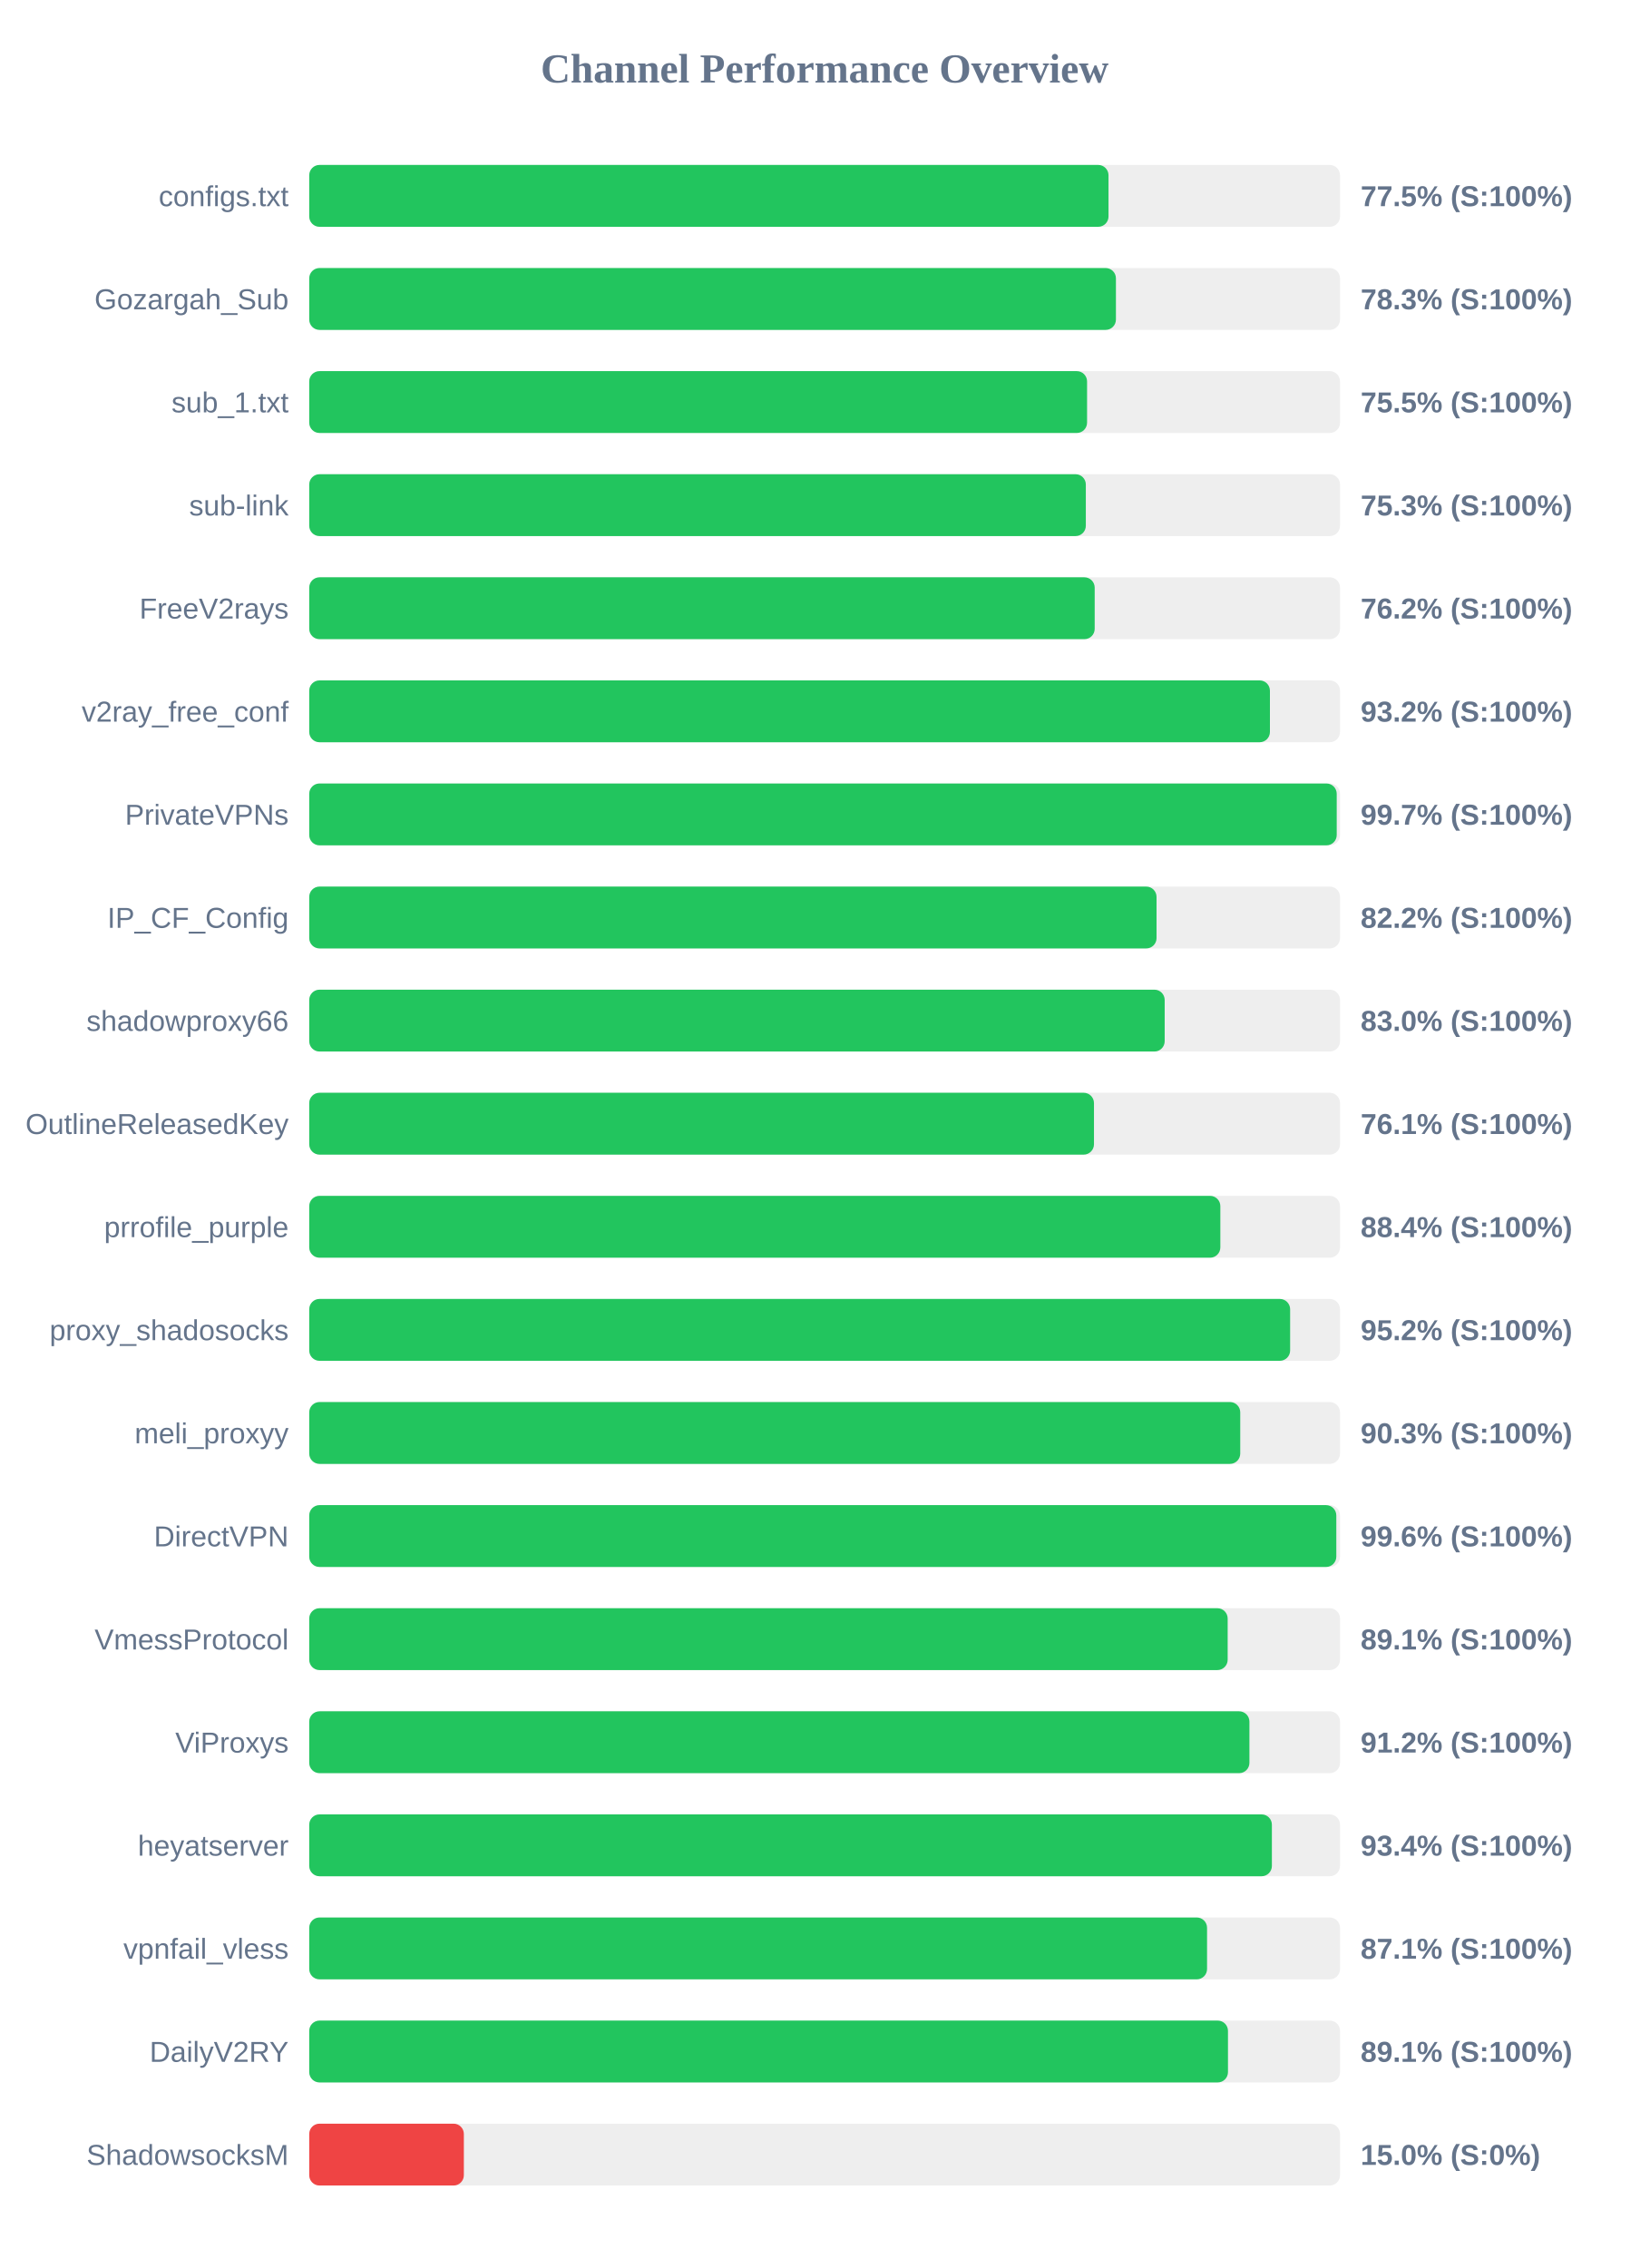
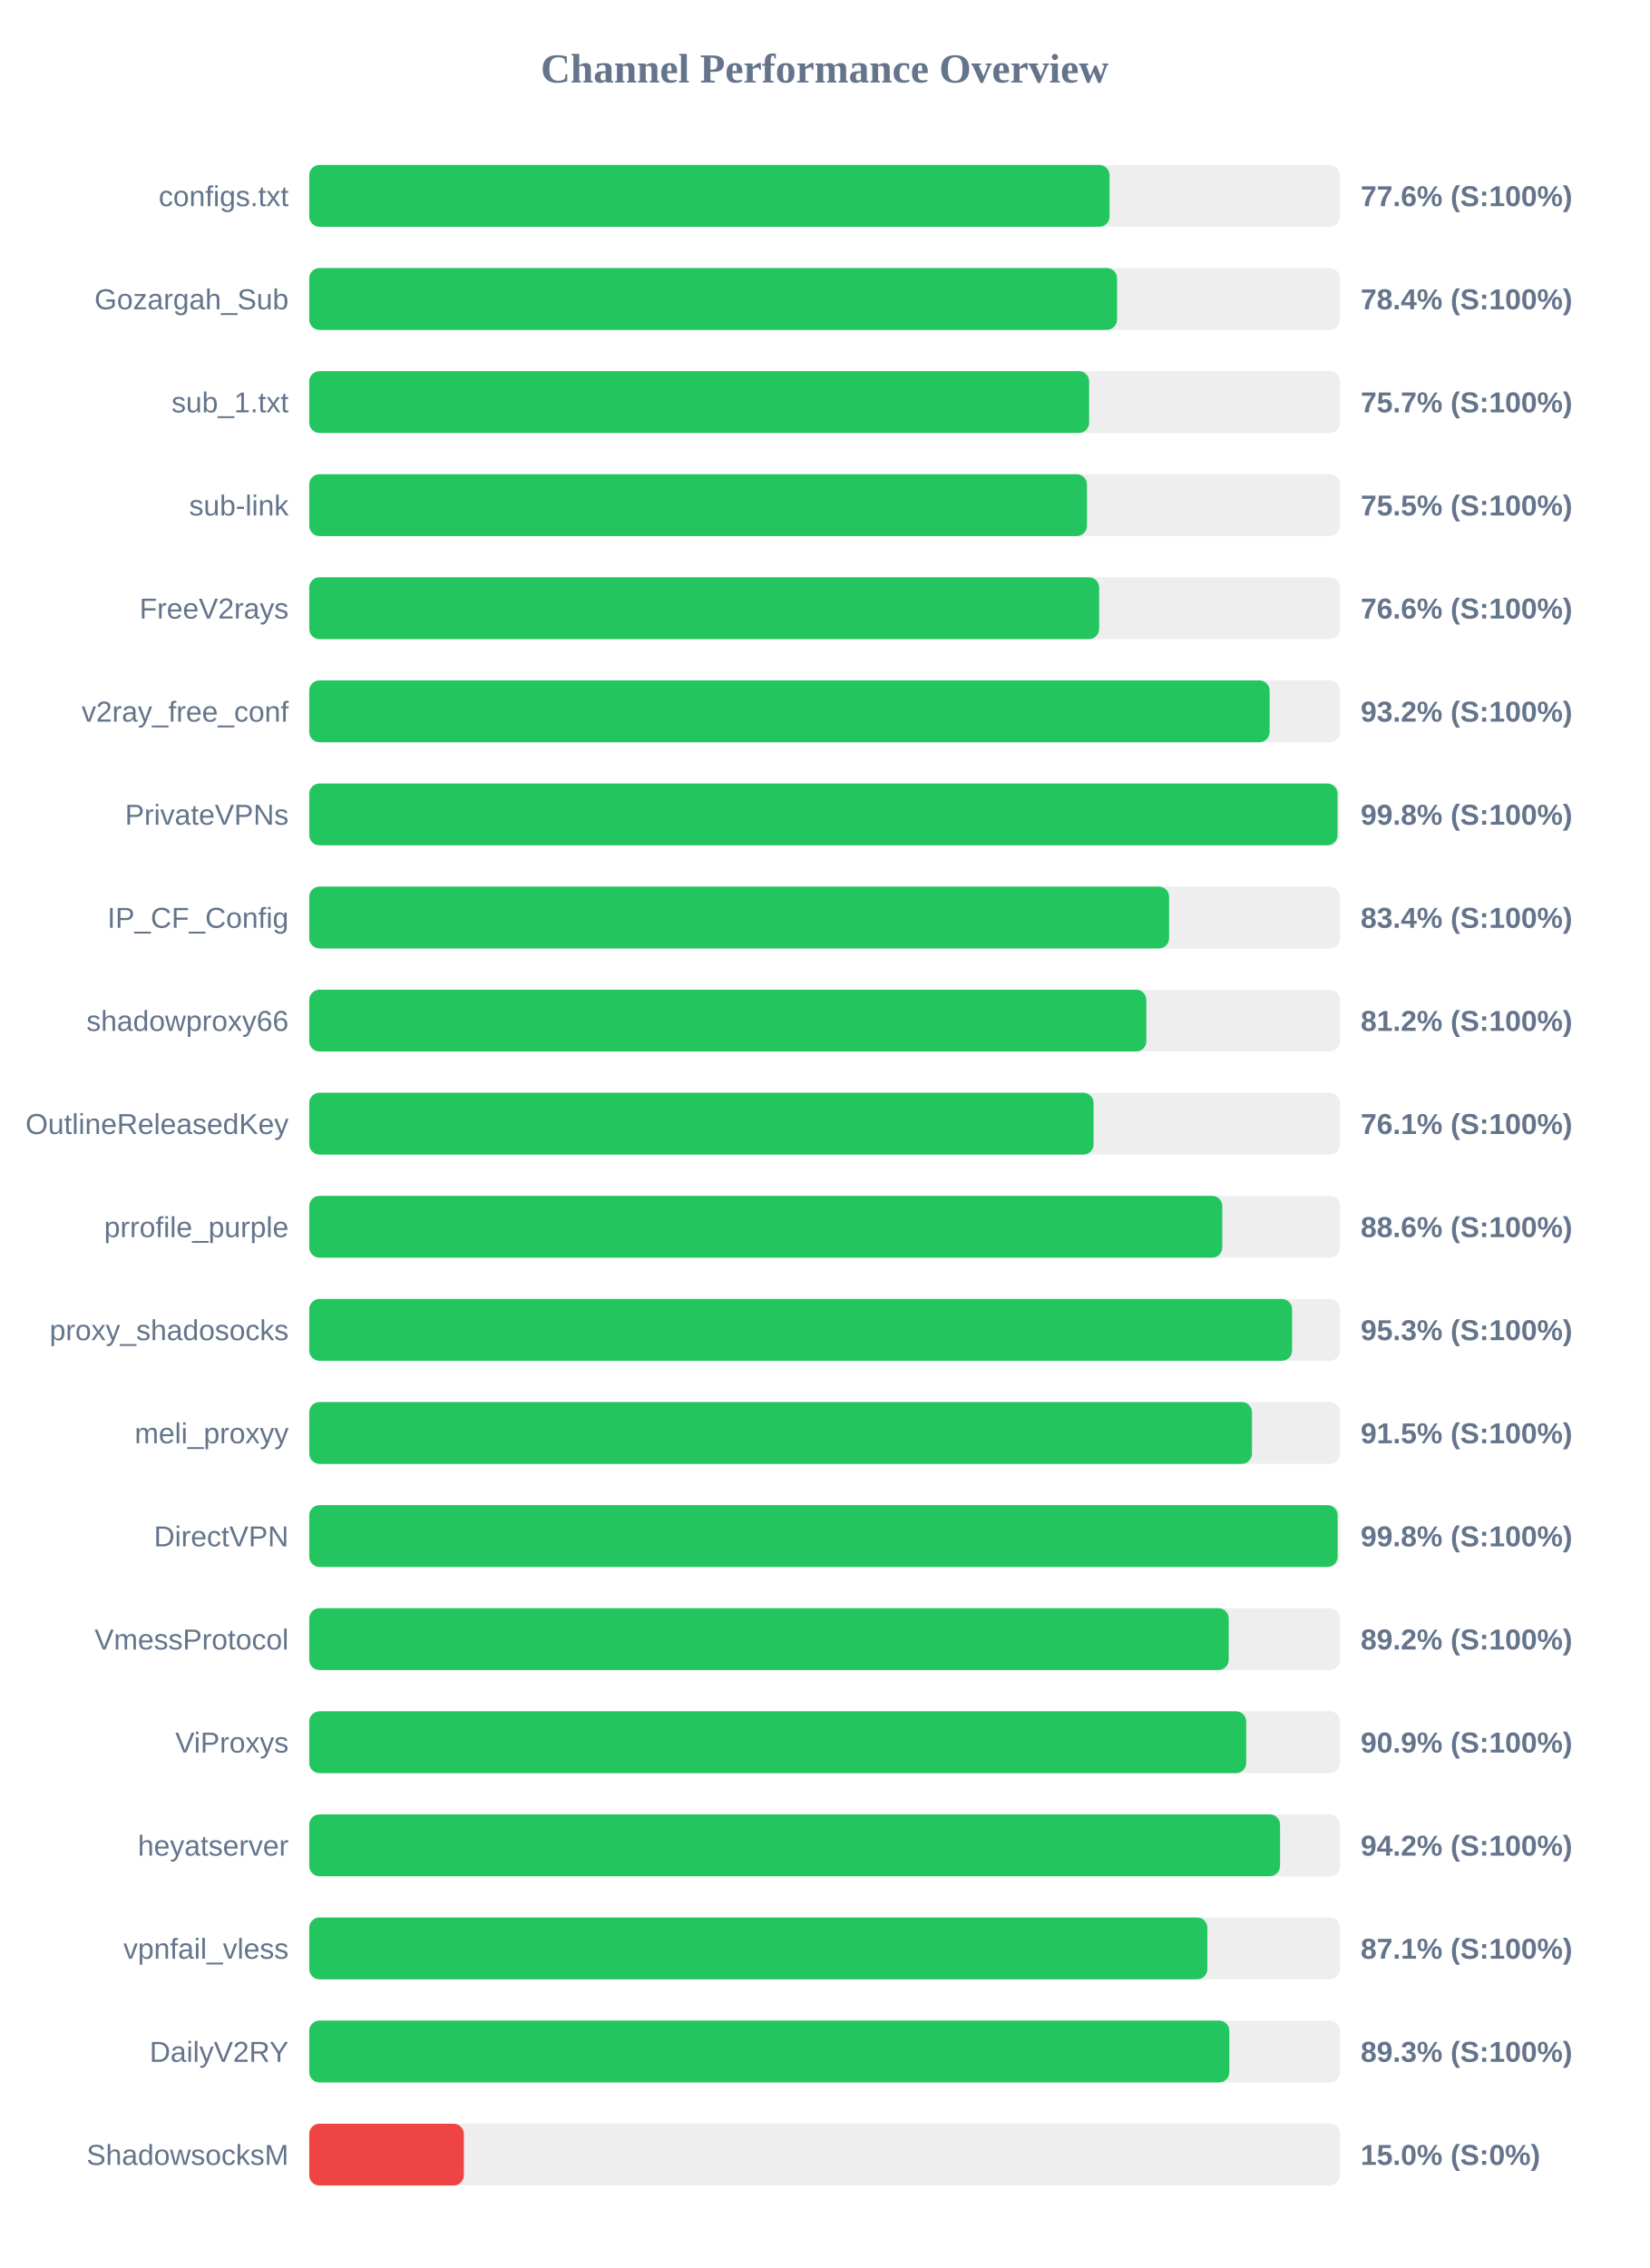
<svg xmlns="http://www.w3.org/2000/svg" width="800" height="1100" version="1.1">
  <style>
        .row { font: 14px Arial; fill: #64748b; }
        .score { font: bold 14px Arial; fill: #64748b; }
    </style>
  <text x="400" y="40" text-anchor="middle" font-size="20px" font-weight="bold" fill="#64748b">Channel Performance Overview</text>
  <rect x="150" y="80" width="500" height="30" fill="#eee" rx="5" />
-   <rect x="150" y="80" width="387.7" height="30" fill="#22c55e" rx="5" />
+   <rect x="150" y="80" width="388.2" height="30" fill="#22c55e" rx="5" />
  <text x="140" y="100" text-anchor="end" class="row">configs.txt</text>
-   <text x="660" y="100" text-anchor="start" class="score">77.5% (S:100%)</text>
+   <text x="660" y="100" text-anchor="start" class="score">77.6% (S:100%)</text>
  <rect x="150" y="130" width="500" height="30" fill="#eee" rx="5" />
-   <rect x="150" y="130" width="391.3" height="30" fill="#22c55e" rx="5" />
+   <rect x="150" y="130" width="391.85" height="30" fill="#22c55e" rx="5" />
  <text x="140" y="150" text-anchor="end" class="row">Gozargah_Sub</text>
-   <text x="660" y="150" text-anchor="start" class="score">78.3% (S:100%)</text>
+   <text x="660" y="150" text-anchor="start" class="score">78.4% (S:100%)</text>
  <rect x="150" y="180" width="500" height="30" fill="#eee" rx="5" />
-   <rect x="150" y="180" width="377.3" height="30" fill="#22c55e" rx="5" />
+   <rect x="150" y="180" width="378.3" height="30" fill="#22c55e" rx="5" />
  <text x="140" y="200" text-anchor="end" class="row">sub_1.txt</text>
-   <text x="660" y="200" text-anchor="start" class="score">75.5% (S:100%)</text>
+   <text x="660" y="200" text-anchor="start" class="score">75.7% (S:100%)</text>
  <rect x="150" y="230" width="500" height="30" fill="#eee" rx="5" />
-   <rect x="150" y="230" width="376.7" height="30" fill="#22c55e" rx="5" />
+   <rect x="150" y="230" width="377.25" height="30" fill="#22c55e" rx="5" />
  <text x="140" y="250" text-anchor="end" class="row">sub-link</text>
-   <text x="660" y="250" text-anchor="start" class="score">75.3% (S:100%)</text>
+   <text x="660" y="250" text-anchor="start" class="score">75.5% (S:100%)</text>
  <rect x="150" y="280" width="500" height="30" fill="#eee" rx="5" />
-   <rect x="150" y="280" width="381.0" height="30" fill="#22c55e" rx="5" />
+   <rect x="150" y="280" width="383.15" height="30" fill="#22c55e" rx="5" />
  <text x="140" y="300" text-anchor="end" class="row">FreeV2rays</text>
-   <text x="660" y="300" text-anchor="start" class="score">76.2% (S:100%)</text>
+   <text x="660" y="300" text-anchor="start" class="score">76.6% (S:100%)</text>
  <rect x="150" y="330" width="500" height="30" fill="#eee" rx="5" />
-   <rect x="150" y="330" width="466.0" height="30" fill="#22c55e" rx="5" />
+   <rect x="150" y="330" width="465.85" height="30" fill="#22c55e" rx="5" />
  <text x="140" y="350" text-anchor="end" class="row">v2ray_free_conf</text>
  <text x="660" y="350" text-anchor="start" class="score">93.2% (S:100%)</text>
  <rect x="150" y="380" width="500" height="30" fill="#eee" rx="5" />
-   <rect x="150" y="380" width="498.4" height="30" fill="#22c55e" rx="5" />
+   <rect x="150" y="380" width="498.8" height="30" fill="#22c55e" rx="5" />
  <text x="140" y="400" text-anchor="end" class="row">PrivateVPNs</text>
-   <text x="660" y="400" text-anchor="start" class="score">99.7% (S:100%)</text>
+   <text x="660" y="400" text-anchor="start" class="score">99.8% (S:100%)</text>
  <rect x="150" y="430" width="500" height="30" fill="#eee" rx="5" />
-   <rect x="150" y="430" width="411.0" height="30" fill="#22c55e" rx="5" />
+   <rect x="150" y="430" width="417.1" height="30" fill="#22c55e" rx="5" />
  <text x="140" y="450" text-anchor="end" class="row">IP_CF_Config</text>
-   <text x="660" y="450" text-anchor="start" class="score">82.2% (S:100%)</text>
+   <text x="660" y="450" text-anchor="start" class="score">83.4% (S:100%)</text>
  <rect x="150" y="480" width="500" height="30" fill="#eee" rx="5" />
-   <rect x="150" y="480" width="414.95" height="30" fill="#22c55e" rx="5" />
+   <rect x="150" y="480" width="406.05" height="30" fill="#22c55e" rx="5" />
  <text x="140" y="500" text-anchor="end" class="row">shadowproxy66</text>
-   <text x="660" y="500" text-anchor="start" class="score">83.0% (S:100%)</text>
+   <text x="660" y="500" text-anchor="start" class="score">81.2% (S:100%)</text>
  <rect x="150" y="530" width="500" height="30" fill="#eee" rx="5" />
-   <rect x="150" y="530" width="380.65" height="30" fill="#22c55e" rx="5" />
+   <rect x="150" y="530" width="380.45" height="30" fill="#22c55e" rx="5" />
  <text x="140" y="550" text-anchor="end" class="row">OutlineReleasedKey</text>
  <text x="660" y="550" text-anchor="start" class="score">76.1% (S:100%)</text>
  <rect x="150" y="580" width="500" height="30" fill="#eee" rx="5" />
-   <rect x="150" y="580" width="441.95" height="30" fill="#22c55e" rx="5" />
+   <rect x="150" y="580" width="442.9" height="30" fill="#22c55e" rx="5" />
  <text x="140" y="600" text-anchor="end" class="row">prrofile_purple</text>
-   <text x="660" y="600" text-anchor="start" class="score">88.4% (S:100%)</text>
+   <text x="660" y="600" text-anchor="start" class="score">88.6% (S:100%)</text>
  <rect x="150" y="630" width="500" height="30" fill="#eee" rx="5" />
-   <rect x="150" y="630" width="475.8" height="30" fill="#22c55e" rx="5" />
+   <rect x="150" y="630" width="476.75" height="30" fill="#22c55e" rx="5" />
  <text x="140" y="650" text-anchor="end" class="row">proxy_shadosocks</text>
-   <text x="660" y="650" text-anchor="start" class="score">95.2% (S:100%)</text>
+   <text x="660" y="650" text-anchor="start" class="score">95.3% (S:100%)</text>
  <rect x="150" y="680" width="500" height="30" fill="#eee" rx="5" />
-   <rect x="150" y="680" width="451.6" height="30" fill="#22c55e" rx="5" />
+   <rect x="150" y="680" width="457.3" height="30" fill="#22c55e" rx="5" />
  <text x="140" y="700" text-anchor="end" class="row">meli_proxyy</text>
-   <text x="660" y="700" text-anchor="start" class="score">90.3% (S:100%)</text>
+   <text x="660" y="700" text-anchor="start" class="score">91.5% (S:100%)</text>
  <rect x="150" y="730" width="500" height="30" fill="#eee" rx="5" />
-   <rect x="150" y="730" width="498.2" height="30" fill="#22c55e" rx="5" />
+   <rect x="150" y="730" width="498.85" height="30" fill="#22c55e" rx="5" />
  <text x="140" y="750" text-anchor="end" class="row">DirectVPN</text>
-   <text x="660" y="750" text-anchor="start" class="score">99.6% (S:100%)</text>
+   <text x="660" y="750" text-anchor="start" class="score">99.8% (S:100%)</text>
  <rect x="150" y="780" width="500" height="30" fill="#eee" rx="5" />
-   <rect x="150" y="780" width="445.5" height="30" fill="#22c55e" rx="5" />
+   <rect x="150" y="780" width="446.0" height="30" fill="#22c55e" rx="5" />
  <text x="140" y="800" text-anchor="end" class="row">VmessProtocol</text>
-   <text x="660" y="800" text-anchor="start" class="score">89.1% (S:100%)</text>
+   <text x="660" y="800" text-anchor="start" class="score">89.2% (S:100%)</text>
  <rect x="150" y="830" width="500" height="30" fill="#eee" rx="5" />
-   <rect x="150" y="830" width="456.05" height="30" fill="#22c55e" rx="5" />
+   <rect x="150" y="830" width="454.5" height="30" fill="#22c55e" rx="5" />
  <text x="140" y="850" text-anchor="end" class="row">ViProxys</text>
-   <text x="660" y="850" text-anchor="start" class="score">91.2% (S:100%)</text>
+   <text x="660" y="850" text-anchor="start" class="score">90.9% (S:100%)</text>
  <rect x="150" y="880" width="500" height="30" fill="#eee" rx="5" />
-   <rect x="150" y="880" width="466.95" height="30" fill="#22c55e" rx="5" />
+   <rect x="150" y="880" width="470.9" height="30" fill="#22c55e" rx="5" />
  <text x="140" y="900" text-anchor="end" class="row">heyatserver</text>
-   <text x="660" y="900" text-anchor="start" class="score">93.4% (S:100%)</text>
+   <text x="660" y="900" text-anchor="start" class="score">94.2% (S:100%)</text>
  <rect x="150" y="930" width="500" height="30" fill="#eee" rx="5" />
-   <rect x="150" y="930" width="435.5" height="30" fill="#22c55e" rx="5" />
+   <rect x="150" y="930" width="435.65" height="30" fill="#22c55e" rx="5" />
  <text x="140" y="950" text-anchor="end" class="row">vpnfail_vless</text>
  <text x="660" y="950" text-anchor="start" class="score">87.1% (S:100%)</text>
  <rect x="150" y="980" width="500" height="30" fill="#eee" rx="5" />
-   <rect x="150" y="980" width="445.65" height="30" fill="#22c55e" rx="5" />
+   <rect x="150" y="980" width="446.3" height="30" fill="#22c55e" rx="5" />
  <text x="140" y="1000" text-anchor="end" class="row">DailyV2RY</text>
-   <text x="660" y="1000" text-anchor="start" class="score">89.1% (S:100%)</text>
+   <text x="660" y="1000" text-anchor="start" class="score">89.3% (S:100%)</text>
  <rect x="150" y="1030" width="500" height="30" fill="#eee" rx="5" />
  <rect x="150" y="1030" width="75.0" height="30" fill="#ef4444" rx="5" />
  <text x="140" y="1050" text-anchor="end" class="row">ShadowsocksM</text>
  <text x="660" y="1050" text-anchor="start" class="score">15.0% (S:0%)</text>
</svg>
